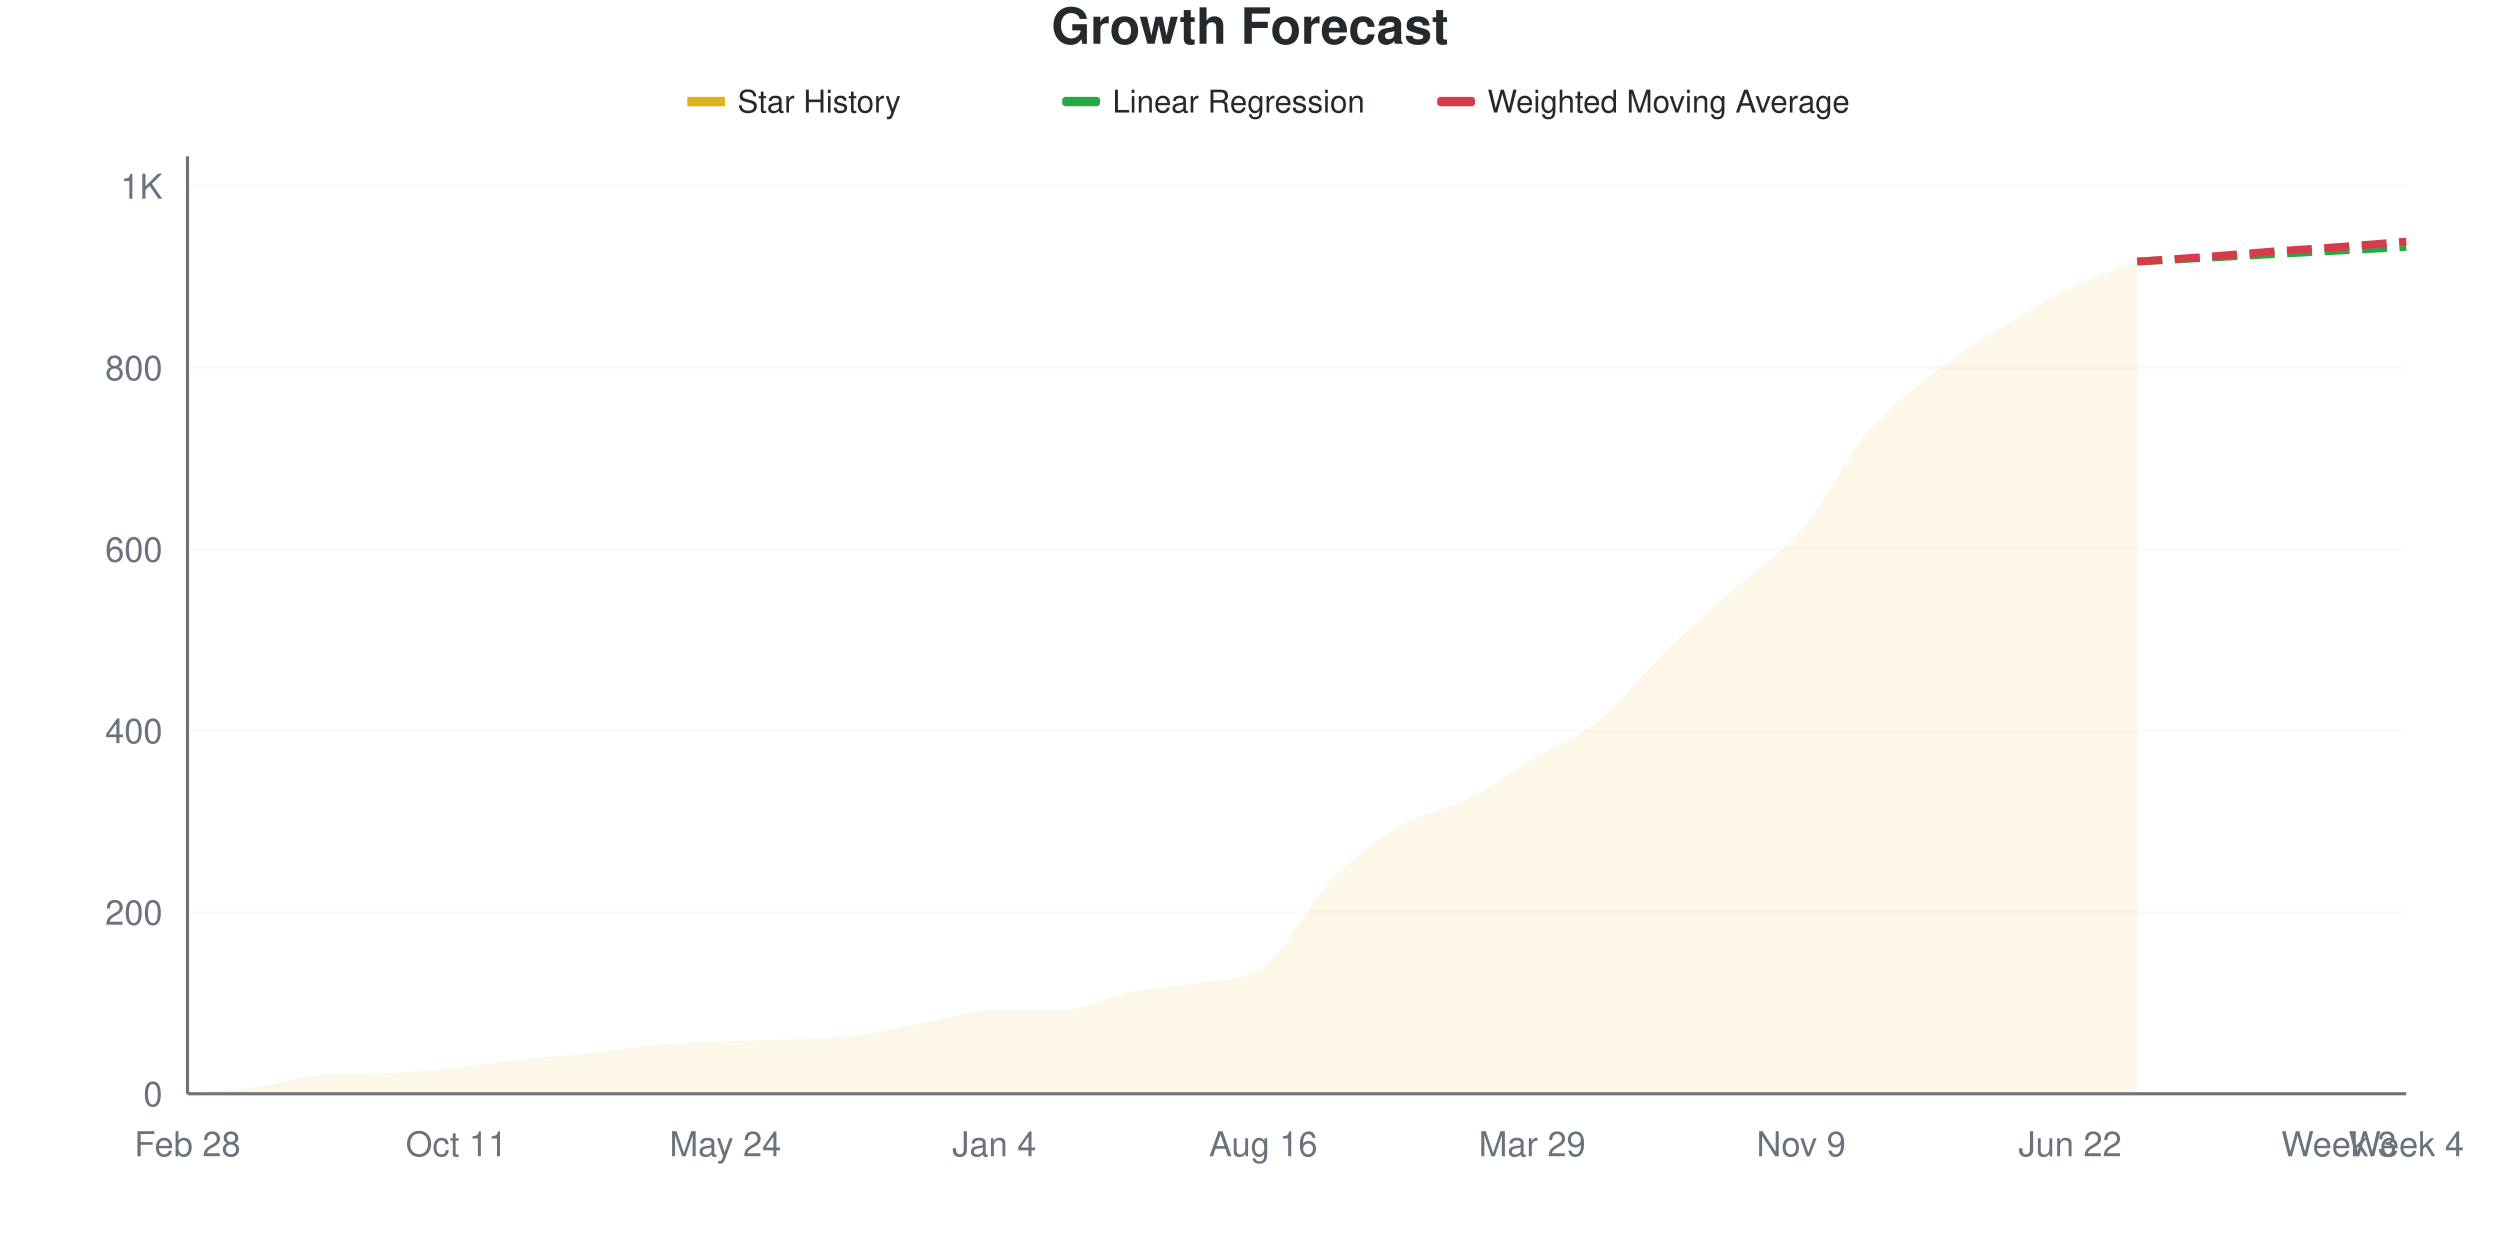
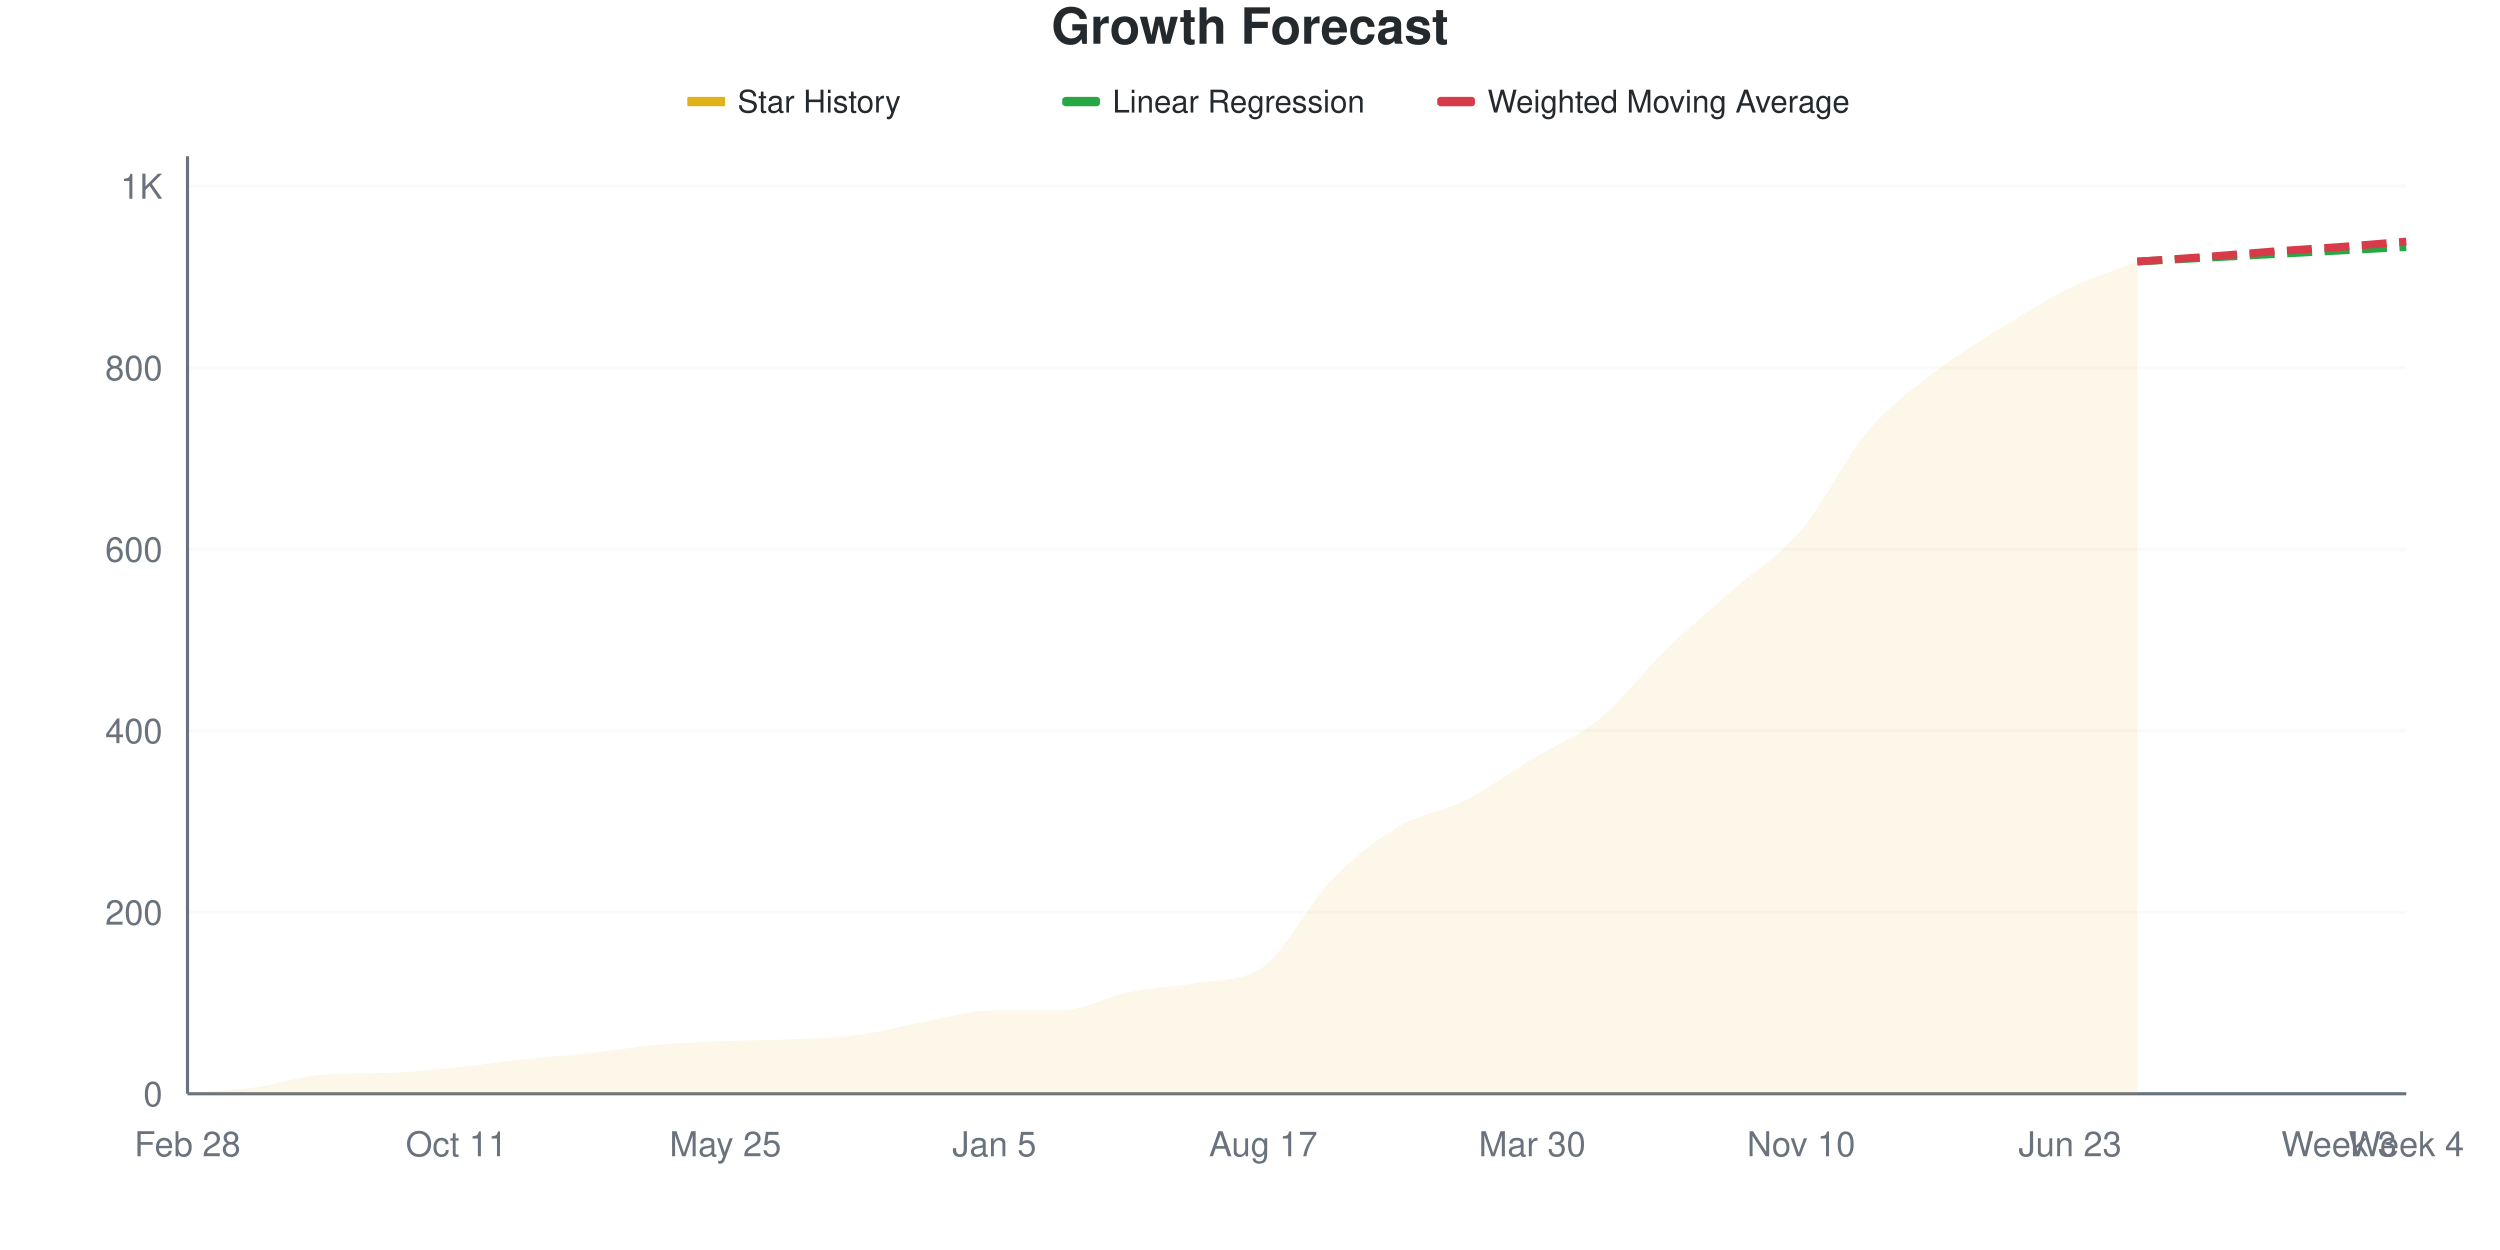
<svg xmlns="http://www.w3.org/2000/svg" viewBox="0 0 800 400" width="800" height="400">
  <style>
    @keyframes drawLine {
      to { stroke-dashoffset: 0; }
    }
    @keyframes fadeInPoint {
      from { opacity: 0; }
      to { opacity: 1; }
    }
    .data-line-0 {
      stroke-dasharray: 1070;
      stroke-dashoffset: 1070;
      animation: drawLine 2s ease-out forwards;
    }
    .data-point {
      opacity: 0;
      animation: fadeInPoint 0.5s ease-out forwards;
    }
    .chart-bg { fill: #fff; }
    .chart-text { fill: #24292e; }
    .chart-muted { fill: #6a737d; }
    .chart-grid { stroke: #eee; }
    .chart-axis { stroke: #6a737d; }
    @media (prefers-color-scheme: dark) {
      .chart-bg { fill: #0d1117; }
      .chart-text { fill: #e6edf3; }
      .chart-muted { fill: #8b949e; }
      .chart-grid { stroke: #21262d; }
      .chart-axis { stroke: #8b949e; }
    }
  </style>
  <rect width="800" height="400" class="chart-bg" />
  <text x="400" y="14" text-anchor="middle" class="chart-text" font-size="16" font-weight="bold" font-family="-apple-system, BlinkMacSystemFont, 'Segoe UI', Helvetica, Arial, sans-serif">Growth Forecast</text>
  <g class="legend">
    <rect x="220" y="31" width="12" height="3" fill="#dfb317" />
    <line x1="220" y1="32.5" x2="232" y2="32.5" stroke="#dfb317" stroke-width="2" />
    <text x="236" y="36" class="chart-text" font-size="10" font-family="-apple-system, BlinkMacSystemFont, 'Segoe UI', Helvetica, Arial, sans-serif">Star History</text>
    <rect x="340" y="31" width="12" height="3" fill="#28a745" rx="1" />
    <line x1="340" y1="32.5" x2="352" y2="32.5" stroke="#28a745" stroke-width="2" stroke-dasharray="4,2" />
    <text x="356" y="36" class="chart-text" font-size="10" font-family="-apple-system, BlinkMacSystemFont, 'Segoe UI', Helvetica, Arial, sans-serif">Linear Regression</text>
    <rect x="460" y="31" width="12" height="3" fill="#d73a49" rx="1" />
    <line x1="460" y1="32.5" x2="472" y2="32.5" stroke="#d73a49" stroke-width="2" stroke-dasharray="4,2" />
    <text x="476" y="36" class="chart-text" font-size="10" font-family="-apple-system, BlinkMacSystemFont, 'Segoe UI', Helvetica, Arial, sans-serif">Weighted Moving Average</text>
  </g>
  <g class="grid">
    <line x1="60" y1="350" x2="770" y2="350" class="chart-grid" stroke-opacity="0.3" />
    <text x="52" y="354" text-anchor="end" class="chart-muted" font-size="11" font-family="-apple-system, BlinkMacSystemFont, 'Segoe UI', Helvetica, Arial, sans-serif">0</text>
    <line x1="60" y1="291.917" x2="770" y2="291.917" class="chart-grid" stroke-opacity="0.3" />
    <text x="52" y="295.917" text-anchor="end" class="chart-muted" font-size="11" font-family="-apple-system, BlinkMacSystemFont, 'Segoe UI', Helvetica, Arial, sans-serif">200</text>
    <line x1="60" y1="233.833" x2="770" y2="233.833" class="chart-grid" stroke-opacity="0.3" />
    <text x="52" y="237.833" text-anchor="end" class="chart-muted" font-size="11" font-family="-apple-system, BlinkMacSystemFont, 'Segoe UI', Helvetica, Arial, sans-serif">400</text>
    <line x1="60" y1="175.75" x2="770" y2="175.75" class="chart-grid" stroke-opacity="0.3" />
    <text x="52" y="179.75" text-anchor="end" class="chart-muted" font-size="11" font-family="-apple-system, BlinkMacSystemFont, 'Segoe UI', Helvetica, Arial, sans-serif">600</text>
    <line x1="60" y1="117.667" x2="770" y2="117.667" class="chart-grid" stroke-opacity="0.3" />
    <text x="52" y="121.667" text-anchor="end" class="chart-muted" font-size="11" font-family="-apple-system, BlinkMacSystemFont, 'Segoe UI', Helvetica, Arial, sans-serif">800</text>
    <line x1="60" y1="59.584" x2="770" y2="59.584" class="chart-grid" stroke-opacity="0.3" />
    <text x="52" y="63.584" text-anchor="end" class="chart-muted" font-size="11" font-family="-apple-system, BlinkMacSystemFont, 'Segoe UI', Helvetica, Arial, sans-serif">1K</text>
  </g>
  <g class="milestones">
    
  </g>
  <g class="x-axis">
    <text x="60" y="370" text-anchor="middle" class="chart-muted" font-size="11" font-family="-apple-system, BlinkMacSystemFont, 'Segoe UI', Helvetica, Arial, sans-serif">Feb 28</text>
    <text x="146.061" y="370" text-anchor="middle" class="chart-muted" font-size="11" font-family="-apple-system, BlinkMacSystemFont, 'Segoe UI', Helvetica, Arial, sans-serif">Oct 11</text>
-     <text x="232.121" y="370" text-anchor="middle" class="chart-muted" font-size="11" font-family="-apple-system, BlinkMacSystemFont, 'Segoe UI', Helvetica, Arial, sans-serif">May 24</text>
-     <text x="318.182" y="370" text-anchor="middle" class="chart-muted" font-size="11" font-family="-apple-system, BlinkMacSystemFont, 'Segoe UI', Helvetica, Arial, sans-serif">Jan 4</text>
-     <text x="404.242" y="370" text-anchor="middle" class="chart-muted" font-size="11" font-family="-apple-system, BlinkMacSystemFont, 'Segoe UI', Helvetica, Arial, sans-serif">Aug 16</text>
-     <text x="490.303" y="370" text-anchor="middle" class="chart-muted" font-size="11" font-family="-apple-system, BlinkMacSystemFont, 'Segoe UI', Helvetica, Arial, sans-serif">Mar 29</text>
-     <text x="576.364" y="370" text-anchor="middle" class="chart-muted" font-size="11" font-family="-apple-system, BlinkMacSystemFont, 'Segoe UI', Helvetica, Arial, sans-serif">Nov 9</text>
-     <text x="662.424" y="370" text-anchor="middle" class="chart-muted" font-size="11" font-family="-apple-system, BlinkMacSystemFont, 'Segoe UI', Helvetica, Arial, sans-serif">Jun 22</text>
+     <text x="232.121" y="370" text-anchor="middle" class="chart-muted" font-size="11" font-family="-apple-system, BlinkMacSystemFont, 'Segoe UI', Helvetica, Arial, sans-serif">May 25</text>
+     <text x="318.182" y="370" text-anchor="middle" class="chart-muted" font-size="11" font-family="-apple-system, BlinkMacSystemFont, 'Segoe UI', Helvetica, Arial, sans-serif">Jan 5</text>
+     <text x="404.242" y="370" text-anchor="middle" class="chart-muted" font-size="11" font-family="-apple-system, BlinkMacSystemFont, 'Segoe UI', Helvetica, Arial, sans-serif">Aug 17</text>
+     <text x="490.303" y="370" text-anchor="middle" class="chart-muted" font-size="11" font-family="-apple-system, BlinkMacSystemFont, 'Segoe UI', Helvetica, Arial, sans-serif">Mar 30</text>
+     <text x="576.364" y="370" text-anchor="middle" class="chart-muted" font-size="11" font-family="-apple-system, BlinkMacSystemFont, 'Segoe UI', Helvetica, Arial, sans-serif">Nov 10</text>
+     <text x="662.424" y="370" text-anchor="middle" class="chart-muted" font-size="11" font-family="-apple-system, BlinkMacSystemFont, 'Segoe UI', Helvetica, Arial, sans-serif">Jun 23</text>
    <text x="748.485" y="370" text-anchor="middle" class="chart-muted" font-size="11" font-family="-apple-system, BlinkMacSystemFont, 'Segoe UI', Helvetica, Arial, sans-serif">Week 3</text>
    <text x="770" y="370" text-anchor="middle" class="chart-muted" font-size="11" font-family="-apple-system, BlinkMacSystemFont, 'Segoe UI', Helvetica, Arial, sans-serif">Week 4</text>
  </g>
  <line x1="60" y1="50" x2="60" y2="350" class="chart-axis" stroke-width="1" />
  <line x1="60" y1="350" x2="770" y2="350" class="chart-axis" stroke-width="1" />
-   <path d="M60,350 L60,349.71 C67.172,349.129 74.343,348.935 81.515,347.967 C88.687,346.999 95.859,344.421 103.03,343.901 C110.202,343.382 117.374,343.58 124.545,343.32 C131.717,343.061 138.889,342.304 146.061,341.578 C153.232,340.852 160.404,339.739 167.576,338.964 C174.747,338.19 181.919,337.706 189.091,336.931 C196.263,336.157 203.434,334.947 210.606,334.318 C217.778,333.688 224.949,333.446 232.121,333.156 C239.293,332.865 246.465,332.914 253.636,332.575 C260.808,332.236 267.98,332.043 275.152,331.123 C282.323,330.203 289.495,328.364 296.667,327.057 C303.838,325.75 311.01,323.282 318.182,323.282 C325.354,323.282 332.525,323.282 339.697,323.282 C346.869,323.282 354.04,318.925 361.212,317.473 C368.384,316.021 375.556,315.837 382.727,314.569 C389.899,313.301 397.071,314.413 404.242,309.342 C411.414,304.27 418.586,289.497 425.758,282.043 C432.929,274.589 440.101,268.925 447.273,264.618 C454.444,260.31 461.616,259.777 468.788,256.196 C475.96,252.614 483.131,247.435 490.303,243.127 C497.475,238.819 504.646,236.205 511.818,230.348 C518.99,224.492 526.162,214.956 533.333,207.986 C540.505,201.016 547.677,194.918 554.848,188.529 C562.02,182.139 569.192,178.074 576.364,169.652 C583.535,161.229 590.707,146.467 597.879,137.996 C605.051,129.526 612.222,124.395 619.394,118.829 C626.566,113.262 633.737,109.051 640.909,104.598 C648.081,100.145 655.253,95.595 662.424,92.11 C669.596,88.625 676.768,86.496 683.939,83.688 L683.939,350 L60,350 Z" fill="#dfb317" fill-opacity="0.1" />
-   <path d="M60,350 L60,349.71 C67.172,349.129 74.343,348.935 81.515,347.967 C88.687,346.999 95.859,344.421 103.03,343.901 C110.202,343.382 117.374,343.58 124.545,343.32 C131.717,343.061 138.889,342.304 146.061,341.578 C153.232,340.852 160.404,339.739 167.576,338.964 C174.747,338.19 181.919,337.706 189.091,336.931 C196.263,336.157 203.434,334.947 210.606,334.318 C217.778,333.688 224.949,333.446 232.121,333.156 C239.293,332.865 246.465,332.914 253.636,332.575 C260.808,332.236 267.98,332.043 275.152,331.123 C282.323,330.203 289.495,328.364 296.667,327.057 C303.838,325.75 311.01,323.282 318.182,323.282 C325.354,323.282 332.525,323.282 339.697,323.282 C346.869,323.282 354.04,318.925 361.212,317.473 C368.384,316.021 375.556,315.837 382.727,314.569 C389.899,313.301 397.071,314.413 404.242,309.342 C411.414,304.27 418.586,289.497 425.758,282.043 C432.929,274.589 440.101,268.925 447.273,264.618 C454.444,260.31 461.616,259.777 468.788,256.196 C475.96,252.614 483.131,247.435 490.303,243.127 C497.475,238.819 504.646,236.205 511.818,230.348 C518.99,224.492 526.162,214.956 533.333,207.986 C540.505,201.016 547.677,194.918 554.848,188.529 C562.02,182.139 569.192,178.074 576.364,169.652 C583.535,161.229 590.707,146.467 597.879,137.996 C605.051,129.526 612.222,124.395 619.394,118.829 C626.566,113.262 633.737,109.051 640.909,104.598 C648.081,100.145 655.253,95.595 662.424,92.11 C669.596,88.625 676.768,86.496 683.939,83.688" fill="none" stroke="#dfb317" stroke-width="2.5" class="data-line-0" />
+   <path d="M60,350 L60,349.71 C67.172,349.129 74.343,348.935 81.515,347.967 C88.687,346.999 95.859,344.421 103.03,343.901 C110.202,343.382 117.374,343.58 124.545,343.32 C131.717,343.061 138.889,342.304 146.061,341.578 C153.232,340.852 160.404,339.739 167.576,338.964 C174.747,338.19 181.919,337.706 189.091,336.931 C196.263,336.157 203.434,334.947 210.606,334.318 C217.778,333.688 224.949,333.446 232.121,333.156 C239.293,332.865 246.465,332.914 253.636,332.575 C260.808,332.236 267.98,332.091 275.152,331.123 C282.323,330.155 289.495,328.074 296.667,326.767 C303.838,325.46 311.01,323.282 318.182,323.282 C325.354,323.282 332.525,323.282 339.697,323.282 C346.869,323.282 354.04,318.925 361.212,317.473 C368.384,316.021 375.556,315.837 382.727,314.569 C389.899,313.301 397.071,314.413 404.242,309.342 C411.414,304.27 418.586,289.497 425.758,282.043 C432.929,274.589 440.101,268.925 447.273,264.618 C454.444,260.31 461.616,259.826 468.788,256.196 C475.96,252.565 483.131,247.193 490.303,242.836 C497.475,238.48 504.646,235.915 511.818,230.058 C518.99,224.201 526.162,214.618 533.333,207.696 C540.505,200.774 547.677,194.869 554.848,188.529 C562.02,182.188 569.192,178.122 576.364,169.652 C583.535,161.181 590.707,146.176 597.879,137.706 C605.051,129.235 612.222,124.347 619.394,118.829 C626.566,113.311 633.737,109.051 640.909,104.598 C648.081,100.145 655.253,95.595 662.424,92.11 C669.596,88.625 676.768,86.496 683.939,83.688 L683.939,350 L60,350 Z" fill="#dfb317" fill-opacity="0.1" />
+   <path d="M60,350 L60,349.71 C67.172,349.129 74.343,348.935 81.515,347.967 C88.687,346.999 95.859,344.421 103.03,343.901 C110.202,343.382 117.374,343.58 124.545,343.32 C131.717,343.061 138.889,342.304 146.061,341.578 C153.232,340.852 160.404,339.739 167.576,338.964 C174.747,338.19 181.919,337.706 189.091,336.931 C196.263,336.157 203.434,334.947 210.606,334.318 C217.778,333.688 224.949,333.446 232.121,333.156 C239.293,332.865 246.465,332.914 253.636,332.575 C260.808,332.236 267.98,332.091 275.152,331.123 C282.323,330.155 289.495,328.074 296.667,326.767 C303.838,325.46 311.01,323.282 318.182,323.282 C325.354,323.282 332.525,323.282 339.697,323.282 C346.869,323.282 354.04,318.925 361.212,317.473 C368.384,316.021 375.556,315.837 382.727,314.569 C389.899,313.301 397.071,314.413 404.242,309.342 C411.414,304.27 418.586,289.497 425.758,282.043 C432.929,274.589 440.101,268.925 447.273,264.618 C454.444,260.31 461.616,259.826 468.788,256.196 C475.96,252.565 483.131,247.193 490.303,242.836 C497.475,238.48 504.646,235.915 511.818,230.058 C518.99,224.201 526.162,214.618 533.333,207.696 C540.505,200.774 547.677,194.869 554.848,188.529 C562.02,182.188 569.192,178.122 576.364,169.652 C583.535,161.181 590.707,146.176 597.879,137.706 C605.051,129.235 612.222,124.347 619.394,118.829 C626.566,113.311 633.737,109.051 640.909,104.598 C648.081,100.145 655.253,95.595 662.424,92.11 C669.596,88.625 676.768,86.496 683.939,83.688" fill="none" stroke="#dfb317" stroke-width="2.5" class="data-line-0" />
  <path d="M683.939,83.688 C691.111,83.301 698.283,82.914 705.455,82.527 C712.626,82.139 719.798,81.752 726.97,81.365 C734.141,80.978 741.313,80.591 748.485,80.203 C755.657,79.816 762.828,79.429 770,79.042" fill="none" stroke="#28a745" stroke-width="2.5" stroke-dasharray="8,4" />
  <path d="M683.939,83.688 C691.111,83.204 698.283,82.769 705.455,82.236 C712.626,81.704 719.798,81.026 726.97,80.494 C734.141,79.961 741.313,79.574 748.485,79.042 C755.657,78.509 762.828,77.88 770,77.299" fill="none" stroke="#d73a49" stroke-width="2.5" stroke-dasharray="8,4" />
  <g class="points">
    <circle cx="60" cy="349.71" r="4" fill="#dfb317" class="data-point" style="animation-delay: 1.50s" />
    <circle cx="81.515" cy="347.967" r="4" fill="#dfb317" class="data-point" style="animation-delay: 1.55s" />
    <circle cx="103.03" cy="343.901" r="4" fill="#dfb317" class="data-point" style="animation-delay: 1.60s" />
    <circle cx="124.545" cy="343.32" r="4" fill="#dfb317" class="data-point" style="animation-delay: 1.65s" />
    <circle cx="146.061" cy="341.578" r="4" fill="#dfb317" class="data-point" style="animation-delay: 1.70s" />
    <circle cx="167.576" cy="338.964" r="4" fill="#dfb317" class="data-point" style="animation-delay: 1.75s" />
    <circle cx="189.091" cy="336.931" r="4" fill="#dfb317" class="data-point" style="animation-delay: 1.80s" />
    <circle cx="210.606" cy="334.318" r="4" fill="#dfb317" class="data-point" style="animation-delay: 1.85s" />
    <circle cx="232.121" cy="333.156" r="4" fill="#dfb317" class="data-point" style="animation-delay: 1.90s" />
    <circle cx="253.636" cy="332.575" r="4" fill="#dfb317" class="data-point" style="animation-delay: 1.95s" />
    <circle cx="275.152" cy="331.123" r="4" fill="#dfb317" class="data-point" style="animation-delay: 2.00s" />
-     <circle cx="296.667" cy="327.057" r="4" fill="#dfb317" class="data-point" style="animation-delay: 2.05s" />
+     <circle cx="296.667" cy="326.767" r="4" fill="#dfb317" class="data-point" style="animation-delay: 2.05s" />
    <circle cx="318.182" cy="323.282" r="4" fill="#dfb317" class="data-point" style="animation-delay: 2.10s" />
    <circle cx="339.697" cy="323.282" r="4" fill="#dfb317" class="data-point" style="animation-delay: 2.15s" />
    <circle cx="361.212" cy="317.473" r="4" fill="#dfb317" class="data-point" style="animation-delay: 2.20s" />
    <circle cx="382.727" cy="314.569" r="4" fill="#dfb317" class="data-point" style="animation-delay: 2.25s" />
    <circle cx="404.242" cy="309.342" r="4" fill="#dfb317" class="data-point" style="animation-delay: 2.30s" />
    <circle cx="425.758" cy="282.043" r="4" fill="#dfb317" class="data-point" style="animation-delay: 2.35s" />
    <circle cx="447.273" cy="264.618" r="4" fill="#dfb317" class="data-point" style="animation-delay: 2.40s" />
    <circle cx="468.788" cy="256.196" r="4" fill="#dfb317" class="data-point" style="animation-delay: 2.45s" />
-     <circle cx="490.303" cy="243.127" r="4" fill="#dfb317" class="data-point" style="animation-delay: 2.50s" />
-     <circle cx="511.818" cy="230.348" r="4" fill="#dfb317" class="data-point" style="animation-delay: 2.55s" />
-     <circle cx="533.333" cy="207.986" r="4" fill="#dfb317" class="data-point" style="animation-delay: 2.60s" />
+     <circle cx="490.303" cy="242.836" r="4" fill="#dfb317" class="data-point" style="animation-delay: 2.50s" />
+     <circle cx="511.818" cy="230.058" r="4" fill="#dfb317" class="data-point" style="animation-delay: 2.55s" />
+     <circle cx="533.333" cy="207.696" r="4" fill="#dfb317" class="data-point" style="animation-delay: 2.60s" />
    <circle cx="554.848" cy="188.529" r="4" fill="#dfb317" class="data-point" style="animation-delay: 2.65s" />
    <circle cx="576.364" cy="169.652" r="4" fill="#dfb317" class="data-point" style="animation-delay: 2.70s" />
-     <circle cx="597.879" cy="137.996" r="4" fill="#dfb317" class="data-point" style="animation-delay: 2.75s" />
+     <circle cx="597.879" cy="137.706" r="4" fill="#dfb317" class="data-point" style="animation-delay: 2.75s" />
    <circle cx="619.394" cy="118.829" r="4" fill="#dfb317" class="data-point" style="animation-delay: 2.80s" />
    <circle cx="640.909" cy="104.598" r="4" fill="#dfb317" class="data-point" style="animation-delay: 2.85s" />
    <circle cx="662.424" cy="92.11" r="4" fill="#dfb317" class="data-point" style="animation-delay: 2.90s" />
    <circle cx="683.939" cy="83.688" r="4" fill="#dfb317" class="data-point" style="animation-delay: 2.95s" />
  </g>
</svg>
